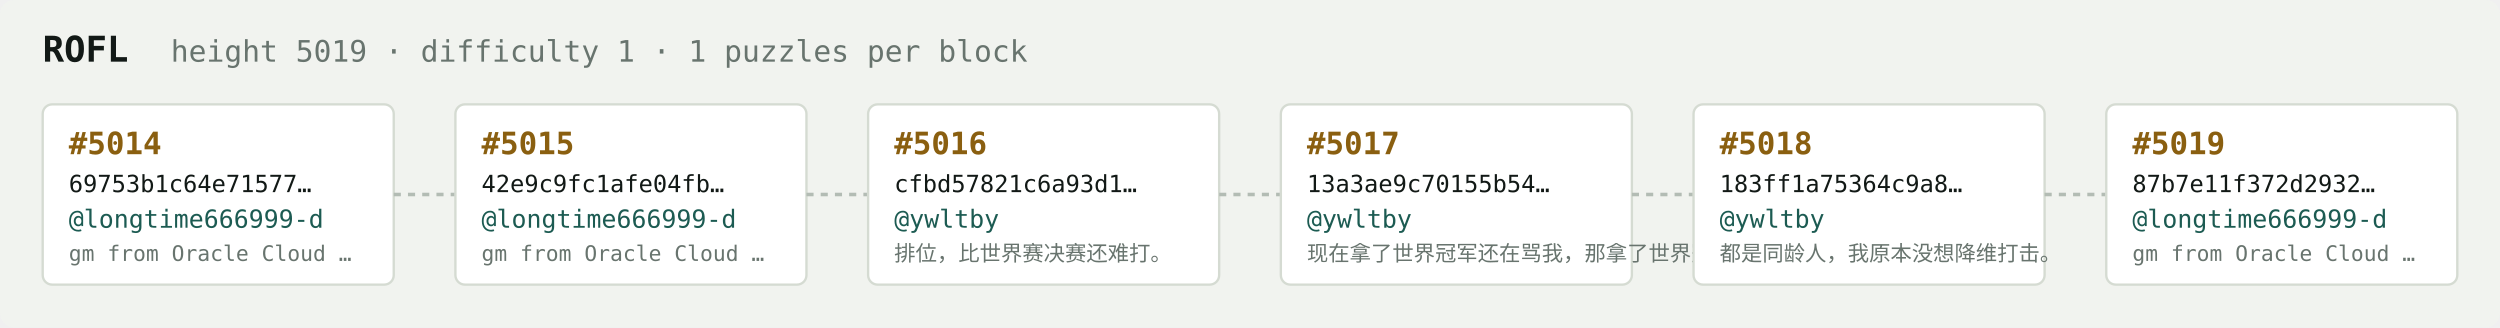
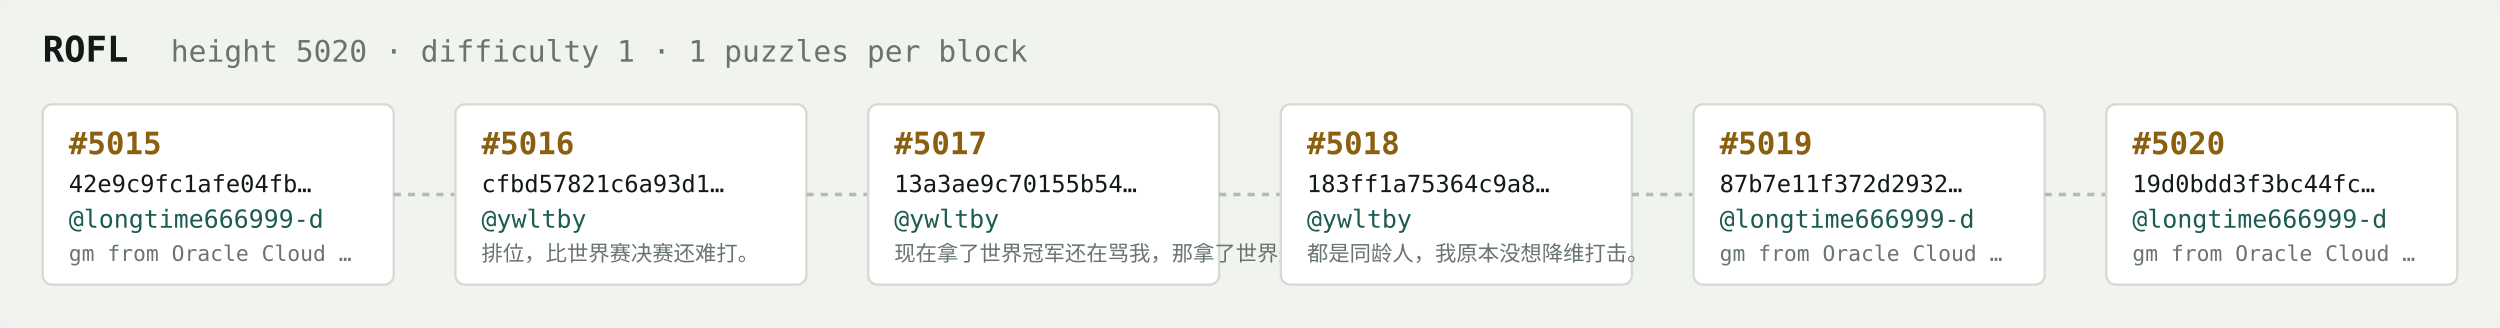
<svg xmlns="http://www.w3.org/2000/svg" width="1054" height="138" viewBox="0 0 1054 138" font-family="ui-monospace,SFMono-Regular,Menlo,monospace">
  <rect fill="#f1f3ef" width="1054" height="138" rx="6" />
  <text x="18" y="26" fill="#121916" font-size="15" font-weight="700">ROFL</text>
-   <text x="72" y="26" fill="#68746e" font-size="12.5">height 5019 · difficulty 1 · 1 puzzles per block</text>
+   <text x="72" y="26" fill="#68746e" font-size="12.5">height 5020 · difficulty 1 · 1 puzzles per block</text>
  <rect x="18" y="44" width="148" height="76" rx="4" fill="#ffffff" stroke="#d5dbd2" stroke-width="1" />
-   <text x="29" y="65" fill="#8a5f10" font-size="13" font-weight="700">#5014</text>
-   <text x="29" y="81" fill="#121916" font-size="10">69753b1c64e71577…</text>
+   <text x="29" y="65" fill="#8a5f10" font-size="13" font-weight="700">#5015</text>
+   <text x="29" y="81" fill="#121916" font-size="10">42e9c9fc1afe04fb…</text>
  <text x="29" y="96" fill="#1c5b52" font-size="10.5">@longtime666999-d</text>
  <text x="29" y="110" fill="#68746e" font-size="9">gm from Oracle Cloud …</text>
  <line x1="166" y1="82.0" x2="192" y2="82.0" stroke="#b3bcb4" stroke-width="1.5" stroke-dasharray="3 3" />
  <rect x="192" y="44" width="148" height="76" rx="4" fill="#ffffff" stroke="#d5dbd2" stroke-width="1" />
-   <text x="203" y="65" fill="#8a5f10" font-size="13" font-weight="700">#5015</text>
-   <text x="203" y="81" fill="#121916" font-size="10">42e9c9fc1afe04fb…</text>
-   <text x="203" y="96" fill="#1c5b52" font-size="10.5">@longtime666999-d</text>
-   <text x="203" y="110" fill="#68746e" font-size="9">gm from Oracle Cloud …</text>
+   <text x="203" y="65" fill="#8a5f10" font-size="13" font-weight="700">#5016</text>
+   <text x="203" y="81" fill="#121916" font-size="10">cfbd57821c6a93d1…</text>
+   <text x="203" y="96" fill="#1c5b52" font-size="10.5">@ywltby</text>
+   <text x="203" y="110" fill="#68746e" font-size="9">排位，比世界赛决赛还难打。</text>
  <line x1="340" y1="82.0" x2="366" y2="82.0" stroke="#b3bcb4" stroke-width="1.5" stroke-dasharray="3 3" />
  <rect x="366" y="44" width="148" height="76" rx="4" fill="#ffffff" stroke="#d5dbd2" stroke-width="1" />
-   <text x="377" y="65" fill="#8a5f10" font-size="13" font-weight="700">#5016</text>
-   <text x="377" y="81" fill="#121916" font-size="10">cfbd57821c6a93d1…</text>
+   <text x="377" y="65" fill="#8a5f10" font-size="13" font-weight="700">#5017</text>
+   <text x="377" y="81" fill="#121916" font-size="10">13a3ae9c70155b54…</text>
  <text x="377" y="96" fill="#1c5b52" font-size="10.5">@ywltby</text>
-   <text x="377" y="110" fill="#68746e" font-size="9">排位，比世界赛决赛还难打。</text>
+   <text x="377" y="110" fill="#68746e" font-size="9">现在拿了世界冠军还在骂我，那拿了世界冠军有…</text>
  <line x1="514" y1="82.0" x2="540" y2="82.0" stroke="#b3bcb4" stroke-width="1.5" stroke-dasharray="3 3" />
  <rect x="540" y="44" width="148" height="76" rx="4" fill="#ffffff" stroke="#d5dbd2" stroke-width="1" />
-   <text x="551" y="65" fill="#8a5f10" font-size="13" font-weight="700">#5017</text>
-   <text x="551" y="81" fill="#121916" font-size="10">13a3ae9c70155b54…</text>
+   <text x="551" y="65" fill="#8a5f10" font-size="13" font-weight="700">#5018</text>
+   <text x="551" y="81" fill="#121916" font-size="10">183ff1a75364c9a8…</text>
  <text x="551" y="96" fill="#1c5b52" font-size="10.5">@ywltby</text>
-   <text x="551" y="110" fill="#68746e" font-size="9">现在拿了世界冠军还在骂我，那拿了世界冠军有…</text>
+   <text x="551" y="110" fill="#68746e" font-size="9">都是同龄人，我原本没想降维打击。</text>
  <line x1="688" y1="82.0" x2="714" y2="82.0" stroke="#b3bcb4" stroke-width="1.5" stroke-dasharray="3 3" />
  <rect x="714" y="44" width="148" height="76" rx="4" fill="#ffffff" stroke="#d5dbd2" stroke-width="1" />
-   <text x="725" y="65" fill="#8a5f10" font-size="13" font-weight="700">#5018</text>
-   <text x="725" y="81" fill="#121916" font-size="10">183ff1a75364c9a8…</text>
-   <text x="725" y="96" fill="#1c5b52" font-size="10.5">@ywltby</text>
-   <text x="725" y="110" fill="#68746e" font-size="9">都是同龄人，我原本没想降维打击。</text>
+   <text x="725" y="65" fill="#8a5f10" font-size="13" font-weight="700">#5019</text>
+   <text x="725" y="81" fill="#121916" font-size="10">87b7e11f372d2932…</text>
+   <text x="725" y="96" fill="#1c5b52" font-size="10.5">@longtime666999-d</text>
+   <text x="725" y="110" fill="#68746e" font-size="9">gm from Oracle Cloud …</text>
  <line x1="862" y1="82.0" x2="888" y2="82.0" stroke="#b3bcb4" stroke-width="1.5" stroke-dasharray="3 3" />
  <rect x="888" y="44" width="148" height="76" rx="4" fill="#ffffff" stroke="#d5dbd2" stroke-width="1" />
-   <text x="899" y="65" fill="#8a5f10" font-size="13" font-weight="700">#5019</text>
-   <text x="899" y="81" fill="#121916" font-size="10">87b7e11f372d2932…</text>
+   <text x="899" y="65" fill="#8a5f10" font-size="13" font-weight="700">#5020</text>
+   <text x="899" y="81" fill="#121916" font-size="10">19d0bdd3f3bc44fc…</text>
  <text x="899" y="96" fill="#1c5b52" font-size="10.5">@longtime666999-d</text>
  <text x="899" y="110" fill="#68746e" font-size="9">gm from Oracle Cloud …</text>
</svg>
